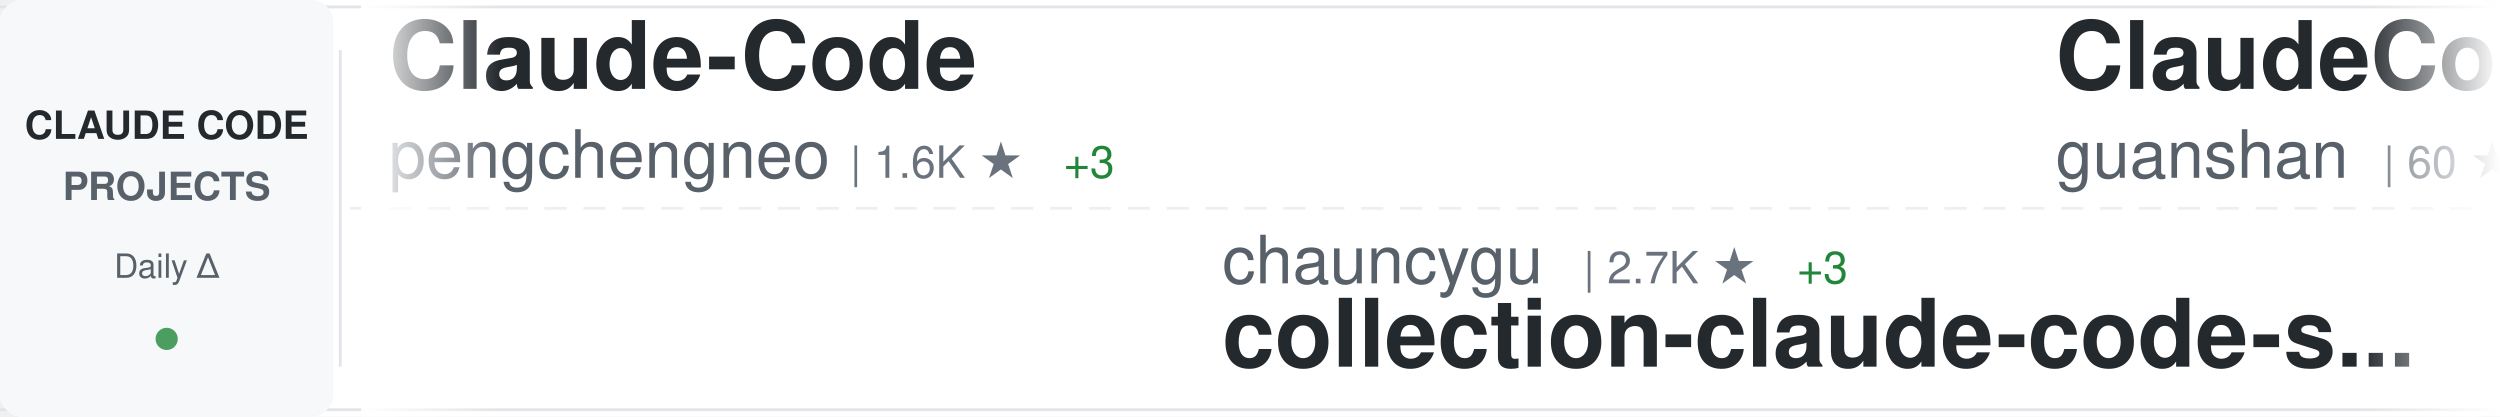
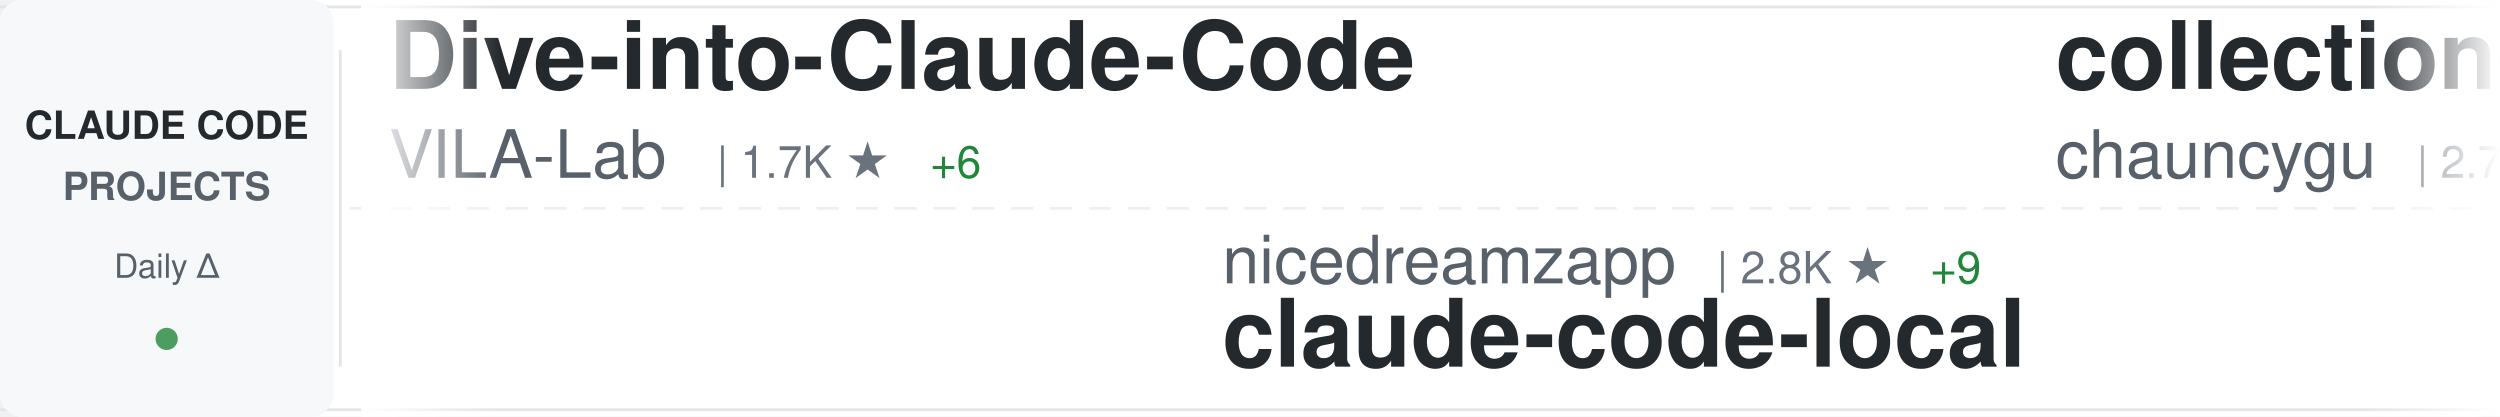
<svg xmlns="http://www.w3.org/2000/svg" width="900" height="150">
  <defs>
    <linearGradient id="awesomeLeftFade" x1="0%" y1="0%" x2="100%" y2="0%">
      <stop offset="0%" style="stop-color:#ffffff;stop-opacity:1" />
      <stop offset="100%" style="stop-color:#ffffff;stop-opacity:0" />
    </linearGradient>
    <linearGradient id="awesomeRightFade" x1="0%" y1="0%" x2="100%" y2="0%">
      <stop offset="0%" style="stop-color:#ffffff;stop-opacity:0" />
      <stop offset="100%" style="stop-color:#ffffff;stop-opacity:1" />
    </linearGradient>
  </defs>
  <rect width="900" height="150" fill="#ffffff" rx="8" />
  <rect x="0" y="2" width="900" height="1" fill="#e1e4e8" />
  <rect x="0" y="147" width="900" height="1" fill="#e1e4e8" />
  <line x1="0" y1="75" x2="900" y2="75" stroke="#e1e4e8" stroke-width="1" stroke-dasharray="8 6" opacity="0.6" />
  <rect x="0" y="0" width="120" height="150" fill="#f6f8fa" rx="8" />
  <text x="60" y="50" font-family="-apple-system, BlinkMacSystemFont, 'Segoe UI', Helvetica, Arial, sans-serif" font-size="14" font-weight="600" fill="#24292e" text-anchor="middle">CLAUDE CODE</text>
  <text x="60" y="72" font-family="-apple-system, BlinkMacSystemFont, 'Segoe UI', Helvetica, Arial, sans-serif" font-size="14" font-weight="600" fill="#586069" text-anchor="middle">PROJECTS</text>
  <text x="60" y="100" font-family="-apple-system, BlinkMacSystemFont, 'Segoe UI', Helvetica, Arial, sans-serif" font-size="12" font-weight="500" fill="#586069" text-anchor="middle">Daily Δ</text>
  <circle cx="60" cy="122" r="4" fill="#22863a" opacity="0.8" />
  <rect x="122" y="18" width="1" height="114" fill="#e1e4e8" />
  <clipPath id="awesomeTickerClip">
    <rect x="130" y="0" width="770" height="150" />
  </clipPath>
  <g clip-path="url(#awesomeTickerClip)">
    <g id="awesomeTickerItems">
      <animateTransform attributeName="transform" attributeType="XML" type="translate" from="0 0" to="-3000 0" dur="54s" repeatCount="indefinite" />
      <g transform="translate(0, 0)">
-         <text x="140" y="32" font-family="-apple-system, BlinkMacSystemFont, 'Segoe UI', Helvetica, Arial, sans-serif" font-size="34" font-weight="600" fill="#24292e">Claude-Code</text>
-         <text x="140" y="64" font-family="-apple-system, BlinkMacSystemFont, 'Segoe UI', Helvetica, Arial, sans-serif" font-size="24" font-weight="400" fill="#586069">pengchengneo</text>
-         <text x="306" y="64" font-family="-apple-system, BlinkMacSystemFont, 'Segoe UI', Helvetica, Arial, sans-serif" font-size="16" font-weight="500" fill="#6a737d">| 1.6K ★</text>
-         <text x="383" y="64" font-family="-apple-system, BlinkMacSystemFont, 'Segoe UI', Helvetica, Arial, sans-serif" font-size="16" font-weight="500" fill="#22863a"> +3</text>
+         <text x="140" y="32" font-family="-apple-system, BlinkMacSystemFont, 'Segoe UI', Helvetica, Arial, sans-serif" font-size="34" font-weight="600" fill="#24292e">Dive-into-Claude-Code</text>
+         <text x="140" y="64" font-family="-apple-system, BlinkMacSystemFont, 'Segoe UI', Helvetica, Arial, sans-serif" font-size="24" font-weight="400" fill="#586069">VILA-Lab</text>
+         <text x="258" y="64" font-family="-apple-system, BlinkMacSystemFont, 'Segoe UI', Helvetica, Arial, sans-serif" font-size="16" font-weight="500" fill="#6a737d">| 1.7K ★</text>
+         <text x="335" y="64" font-family="-apple-system, BlinkMacSystemFont, 'Segoe UI', Helvetica, Arial, sans-serif" font-size="16" font-weight="500" fill="#22863a"> +6</text>
      </g>
      <g transform="translate(300, 0)">
-         <text x="140" y="102" font-family="-apple-system, BlinkMacSystemFont, 'Segoe UI', Helvetica, Arial, sans-serif" font-size="24" font-weight="400" fill="#586069">chauncygu</text>
-         <text x="270" y="102" font-family="-apple-system, BlinkMacSystemFont, 'Segoe UI', Helvetica, Arial, sans-serif" font-size="16" font-weight="500" fill="#6a737d">| 2.7K ★</text>
-         <text x="347" y="102" font-family="-apple-system, BlinkMacSystemFont, 'Segoe UI', Helvetica, Arial, sans-serif" font-size="16" font-weight="500" fill="#22863a"> +3</text>
-         <text x="140" y="132" font-family="-apple-system, BlinkMacSystemFont, 'Segoe UI', Helvetica, Arial, sans-serif" font-size="34" font-weight="600" fill="#24292e">collection-claude-code-s...</text>
+         <text x="140" y="102" font-family="-apple-system, BlinkMacSystemFont, 'Segoe UI', Helvetica, Arial, sans-serif" font-size="24" font-weight="400" fill="#586069">nicedreamzapp</text>
+         <text x="318" y="102" font-family="-apple-system, BlinkMacSystemFont, 'Segoe UI', Helvetica, Arial, sans-serif" font-size="16" font-weight="500" fill="#6a737d">| 2.8K ★</text>
+         <text x="395" y="102" font-family="-apple-system, BlinkMacSystemFont, 'Segoe UI', Helvetica, Arial, sans-serif" font-size="16" font-weight="500" fill="#22863a"> +9</text>
+         <text x="140" y="132" font-family="-apple-system, BlinkMacSystemFont, 'Segoe UI', Helvetica, Arial, sans-serif" font-size="34" font-weight="600" fill="#24292e">claude-code-local</text>
      </g>
      <g transform="translate(600, 0)">
+         <text x="140" y="32" font-family="-apple-system, BlinkMacSystemFont, 'Segoe UI', Helvetica, Arial, sans-serif" font-size="34" font-weight="600" fill="#24292e">collection-claude-code-s...</text>
+         <text x="140" y="64" font-family="-apple-system, BlinkMacSystemFont, 'Segoe UI', Helvetica, Arial, sans-serif" font-size="24" font-weight="400" fill="#586069">chauncygu</text>
+         <text x="270" y="64" font-family="-apple-system, BlinkMacSystemFont, 'Segoe UI', Helvetica, Arial, sans-serif" font-size="16" font-weight="500" fill="#6a737d">| 2.7K ★</text>
+         <text x="347" y="64" font-family="-apple-system, BlinkMacSystemFont, 'Segoe UI', Helvetica, Arial, sans-serif" font-size="16" font-weight="500" fill="#22863a"> +6</text>
+       </g>
+       <g transform="translate(900, 0)">
+         <text x="140" y="102" font-family="-apple-system, BlinkMacSystemFont, 'Segoe UI', Helvetica, Arial, sans-serif" font-size="24" font-weight="400" fill="#586069">777genius</text>
+         <text x="270" y="102" font-family="-apple-system, BlinkMacSystemFont, 'Segoe UI', Helvetica, Arial, sans-serif" font-size="16" font-weight="500" fill="#6a737d">| 915 ★</text>
+         <text x="140" y="132" font-family="-apple-system, BlinkMacSystemFont, 'Segoe UI', Helvetica, Arial, sans-serif" font-size="34" font-weight="600" fill="#24292e">claude-code-source-code</text>
+       </g>
+       <g transform="translate(1200, 0)">
+         <text x="140" y="32" font-family="-apple-system, BlinkMacSystemFont, 'Segoe UI', Helvetica, Arial, sans-serif" font-size="34" font-weight="600" fill="#24292e">claude-code-from-scratch</text>
+         <text x="140" y="64" font-family="-apple-system, BlinkMacSystemFont, 'Segoe UI', Helvetica, Arial, sans-serif" font-size="24" font-weight="400" fill="#586069">Windy3f3f3f3f</text>
+         <text x="318" y="64" font-family="-apple-system, BlinkMacSystemFont, 'Segoe UI', Helvetica, Arial, sans-serif" font-size="16" font-weight="500" fill="#6a737d">| 1.5K ★</text>
+         <text x="395" y="64" font-family="-apple-system, BlinkMacSystemFont, 'Segoe UI', Helvetica, Arial, sans-serif" font-size="16" font-weight="500" fill="#22863a"> +2</text>
+       </g>
+       <g transform="translate(1500, 0)">
+         <text x="140" y="102" font-family="-apple-system, BlinkMacSystemFont, 'Segoe UI', Helvetica, Arial, sans-serif" font-size="24" font-weight="400" fill="#586069">huangserva</text>
+         <text x="282" y="102" font-family="-apple-system, BlinkMacSystemFont, 'Segoe UI', Helvetica, Arial, sans-serif" font-size="16" font-weight="500" fill="#6a737d">| 609 ★</text>
+         <text x="140" y="132" font-family="-apple-system, BlinkMacSystemFont, 'Segoe UI', Helvetica, Arial, sans-serif" font-size="34" font-weight="600" fill="#24292e">claude-code-cli</text>
+       </g>
+       <g transform="translate(1800, 0)">
        <text x="140" y="32" font-family="-apple-system, BlinkMacSystemFont, 'Segoe UI', Helvetica, Arial, sans-serif" font-size="34" font-weight="600" fill="#24292e">ClaudeCode</text>
        <text x="140" y="64" font-family="-apple-system, BlinkMacSystemFont, 'Segoe UI', Helvetica, Arial, sans-serif" font-size="24" font-weight="400" fill="#586069">guanshan</text>
        <text x="258" y="64" font-family="-apple-system, BlinkMacSystemFont, 'Segoe UI', Helvetica, Arial, sans-serif" font-size="16" font-weight="500" fill="#6a737d">| 60 ★</text>
      </g>
-       <g transform="translate(900, 0)">
-         <text x="140" y="102" font-family="-apple-system, BlinkMacSystemFont, 'Segoe UI', Helvetica, Arial, sans-serif" font-size="24" font-weight="400" fill="#586069">lintsinghua</text>
-         <text x="294" y="102" font-family="-apple-system, BlinkMacSystemFont, 'Segoe UI', Helvetica, Arial, sans-serif" font-size="16" font-weight="500" fill="#6a737d">| 3.8K ★</text>
-         <text x="371" y="102" font-family="-apple-system, BlinkMacSystemFont, 'Segoe UI', Helvetica, Arial, sans-serif" font-size="16" font-weight="500" fill="#22863a"> +24</text>
-         <text x="140" y="132" font-family="-apple-system, BlinkMacSystemFont, 'Segoe UI', Helvetica, Arial, sans-serif" font-size="34" font-weight="600" fill="#24292e">claude-code-book</text>
-       </g>
-       <g transform="translate(1200, 0)">
-         <text x="140" y="32" font-family="-apple-system, BlinkMacSystemFont, 'Segoe UI', Helvetica, Arial, sans-serif" font-size="34" font-weight="600" fill="#24292e">claude-code-infrastructu...</text>
-         <text x="140" y="64" font-family="-apple-system, BlinkMacSystemFont, 'Segoe UI', Helvetica, Arial, sans-serif" font-size="24" font-weight="400" fill="#586069">diet103</text>
-         <text x="246" y="64" font-family="-apple-system, BlinkMacSystemFont, 'Segoe UI', Helvetica, Arial, sans-serif" font-size="16" font-weight="500" fill="#6a737d">| 9.7K ★</text>
-         <text x="323" y="64" font-family="-apple-system, BlinkMacSystemFont, 'Segoe UI', Helvetica, Arial, sans-serif" font-size="16" font-weight="500" fill="#22863a"> +2</text>
-       </g>
-       <g transform="translate(1500, 0)">
-         <text x="140" y="102" font-family="-apple-system, BlinkMacSystemFont, 'Segoe UI', Helvetica, Arial, sans-serif" font-size="24" font-weight="400" fill="#586069">RichardAtCT</text>
-         <text x="294" y="102" font-family="-apple-system, BlinkMacSystemFont, 'Segoe UI', Helvetica, Arial, sans-serif" font-size="16" font-weight="500" fill="#6a737d">| 2.7K ★</text>
-         <text x="371" y="102" font-family="-apple-system, BlinkMacSystemFont, 'Segoe UI', Helvetica, Arial, sans-serif" font-size="16" font-weight="500" fill="#22863a"> +4</text>
-         <text x="140" y="132" font-family="-apple-system, BlinkMacSystemFont, 'Segoe UI', Helvetica, Arial, sans-serif" font-size="34" font-weight="600" fill="#24292e">claude-code-telegram</text>
-       </g>
-       <g transform="translate(1800, 0)">
-         <text x="140" y="32" font-family="-apple-system, BlinkMacSystemFont, 'Segoe UI', Helvetica, Arial, sans-serif" font-size="34" font-weight="600" fill="#24292e">Auto-claude-code-researc...</text>
-         <text x="140" y="64" font-family="-apple-system, BlinkMacSystemFont, 'Segoe UI', Helvetica, Arial, sans-serif" font-size="24" font-weight="400" fill="#586069">wanshuiyin</text>
-         <text x="282" y="64" font-family="-apple-system, BlinkMacSystemFont, 'Segoe UI', Helvetica, Arial, sans-serif" font-size="16" font-weight="500" fill="#6a737d">| 12.6K ★</text>
-         <text x="368" y="64" font-family="-apple-system, BlinkMacSystemFont, 'Segoe UI', Helvetica, Arial, sans-serif" font-size="16" font-weight="500" fill="#22863a"> +48</text>
-       </g>
      <g transform="translate(2100, 0)">
-         <text x="140" y="102" font-family="-apple-system, BlinkMacSystemFont, 'Segoe UI', Helvetica, Arial, sans-serif" font-size="24" font-weight="400" fill="#586069">anthropics</text>
-         <text x="282" y="102" font-family="-apple-system, BlinkMacSystemFont, 'Segoe UI', Helvetica, Arial, sans-serif" font-size="16" font-weight="500" fill="#6a737d">| 887 ★</text>
-         <text x="140" y="132" font-family="-apple-system, BlinkMacSystemFont, 'Segoe UI', Helvetica, Arial, sans-serif" font-size="34" font-weight="600" fill="#24292e">claude-code-base-action</text>
+         <text x="140" y="102" font-family="-apple-system, BlinkMacSystemFont, 'Segoe UI', Helvetica, Arial, sans-serif" font-size="24" font-weight="400" fill="#586069">AICoderTudou</text>
+         <text x="306" y="102" font-family="-apple-system, BlinkMacSystemFont, 'Segoe UI', Helvetica, Arial, sans-serif" font-size="16" font-weight="500" fill="#6a737d">| 500 ★</text>
+         <text x="140" y="132" font-family="-apple-system, BlinkMacSystemFont, 'Segoe UI', Helvetica, Arial, sans-serif" font-size="34" font-weight="600" fill="#24292e">claude-code-tudou</text>
      </g>
      <g transform="translate(2400, 0)">
-         <text x="140" y="32" font-family="-apple-system, BlinkMacSystemFont, 'Segoe UI', Helvetica, Arial, sans-serif" font-size="34" font-weight="600" fill="#24292e">claude-code-source-code-...</text>
-         <text x="140" y="64" font-family="-apple-system, BlinkMacSystemFont, 'Segoe UI', Helvetica, Arial, sans-serif" font-size="24" font-weight="400" fill="#586069">ghuntley</text>
-         <text x="258" y="64" font-family="-apple-system, BlinkMacSystemFont, 'Segoe UI', Helvetica, Arial, sans-serif" font-size="16" font-weight="500" fill="#6a737d">| 986 ★</text>
+         <text x="140" y="32" font-family="-apple-system, BlinkMacSystemFont, 'Segoe UI', Helvetica, Arial, sans-serif" font-size="34" font-weight="600" fill="#24292e">awesome-claude-code</text>
+         <text x="140" y="64" font-family="-apple-system, BlinkMacSystemFont, 'Segoe UI', Helvetica, Arial, sans-serif" font-size="24" font-weight="400" fill="#586069">jqueryscript</text>
+         <text x="306" y="64" font-family="-apple-system, BlinkMacSystemFont, 'Segoe UI', Helvetica, Arial, sans-serif" font-size="16" font-weight="500" fill="#6a737d">| 440 ★</text>
+         <text x="374" y="64" font-family="-apple-system, BlinkMacSystemFont, 'Segoe UI', Helvetica, Arial, sans-serif" font-size="16" font-weight="500" fill="#22863a"> +1</text>
      </g>
      <g transform="translate(2700, 0)">
-         <text x="140" y="102" font-family="-apple-system, BlinkMacSystemFont, 'Segoe UI', Helvetica, Arial, sans-serif" font-size="24" font-weight="400" fill="#586069">shareAI-lab</text>
-         <text x="294" y="102" font-family="-apple-system, BlinkMacSystemFont, 'Segoe UI', Helvetica, Arial, sans-serif" font-size="16" font-weight="500" fill="#6a737d">| 68.3K ★</text>
-         <text x="380" y="102" font-family="-apple-system, BlinkMacSystemFont, 'Segoe UI', Helvetica, Arial, sans-serif" font-size="16" font-weight="500" fill="#22863a"> +175</text>
-         <text x="140" y="132" font-family="-apple-system, BlinkMacSystemFont, 'Segoe UI', Helvetica, Arial, sans-serif" font-size="34" font-weight="600" fill="#24292e">learn-claude-code</text>
+         <text x="140" y="102" font-family="-apple-system, BlinkMacSystemFont, 'Segoe UI', Helvetica, Arial, sans-serif" font-size="24" font-weight="400" fill="#586069">Piebald-AI</text>
+         <text x="282" y="102" font-family="-apple-system, BlinkMacSystemFont, 'Segoe UI', Helvetica, Arial, sans-serif" font-size="16" font-weight="500" fill="#6a737d">| 11.4K ★</text>
+         <text x="368" y="102" font-family="-apple-system, BlinkMacSystemFont, 'Segoe UI', Helvetica, Arial, sans-serif" font-size="16" font-weight="500" fill="#22863a"> +35</text>
+         <text x="140" y="132" font-family="-apple-system, BlinkMacSystemFont, 'Segoe UI', Helvetica, Arial, sans-serif" font-size="34" font-weight="600" fill="#24292e">claude-code-system-promp...</text>
      </g>
      <g transform="translate(3000, 0)">
-         <text x="140" y="32" font-family="-apple-system, BlinkMacSystemFont, 'Segoe UI', Helvetica, Arial, sans-serif" font-size="34" font-weight="600" fill="#24292e">Claude-Code</text>
-         <text x="140" y="64" font-family="-apple-system, BlinkMacSystemFont, 'Segoe UI', Helvetica, Arial, sans-serif" font-size="24" font-weight="400" fill="#586069">pengchengneo</text>
-         <text x="306" y="64" font-family="-apple-system, BlinkMacSystemFont, 'Segoe UI', Helvetica, Arial, sans-serif" font-size="16" font-weight="500" fill="#6a737d">| 1.6K ★</text>
-         <text x="383" y="64" font-family="-apple-system, BlinkMacSystemFont, 'Segoe UI', Helvetica, Arial, sans-serif" font-size="16" font-weight="500" fill="#22863a"> +3</text>
+         <text x="140" y="32" font-family="-apple-system, BlinkMacSystemFont, 'Segoe UI', Helvetica, Arial, sans-serif" font-size="34" font-weight="600" fill="#24292e">Dive-into-Claude-Code</text>
+         <text x="140" y="64" font-family="-apple-system, BlinkMacSystemFont, 'Segoe UI', Helvetica, Arial, sans-serif" font-size="24" font-weight="400" fill="#586069">VILA-Lab</text>
+         <text x="258" y="64" font-family="-apple-system, BlinkMacSystemFont, 'Segoe UI', Helvetica, Arial, sans-serif" font-size="16" font-weight="500" fill="#6a737d">| 1.7K ★</text>
+         <text x="335" y="64" font-family="-apple-system, BlinkMacSystemFont, 'Segoe UI', Helvetica, Arial, sans-serif" font-size="16" font-weight="500" fill="#22863a"> +6</text>
      </g>
      <g transform="translate(3300, 0)">
-         <text x="140" y="102" font-family="-apple-system, BlinkMacSystemFont, 'Segoe UI', Helvetica, Arial, sans-serif" font-size="24" font-weight="400" fill="#586069">chauncygu</text>
-         <text x="270" y="102" font-family="-apple-system, BlinkMacSystemFont, 'Segoe UI', Helvetica, Arial, sans-serif" font-size="16" font-weight="500" fill="#6a737d">| 2.7K ★</text>
-         <text x="347" y="102" font-family="-apple-system, BlinkMacSystemFont, 'Segoe UI', Helvetica, Arial, sans-serif" font-size="16" font-weight="500" fill="#22863a"> +3</text>
-         <text x="140" y="132" font-family="-apple-system, BlinkMacSystemFont, 'Segoe UI', Helvetica, Arial, sans-serif" font-size="34" font-weight="600" fill="#24292e">collection-claude-code-s...</text>
+         <text x="140" y="102" font-family="-apple-system, BlinkMacSystemFont, 'Segoe UI', Helvetica, Arial, sans-serif" font-size="24" font-weight="400" fill="#586069">nicedreamzapp</text>
+         <text x="318" y="102" font-family="-apple-system, BlinkMacSystemFont, 'Segoe UI', Helvetica, Arial, sans-serif" font-size="16" font-weight="500" fill="#6a737d">| 2.8K ★</text>
+         <text x="395" y="102" font-family="-apple-system, BlinkMacSystemFont, 'Segoe UI', Helvetica, Arial, sans-serif" font-size="16" font-weight="500" fill="#22863a"> +9</text>
+         <text x="140" y="132" font-family="-apple-system, BlinkMacSystemFont, 'Segoe UI', Helvetica, Arial, sans-serif" font-size="34" font-weight="600" fill="#24292e">claude-code-local</text>
      </g>
      <g transform="translate(3600, 0)">
-         <text x="140" y="32" font-family="-apple-system, BlinkMacSystemFont, 'Segoe UI', Helvetica, Arial, sans-serif" font-size="34" font-weight="600" fill="#24292e">ClaudeCode</text>
-         <text x="140" y="64" font-family="-apple-system, BlinkMacSystemFont, 'Segoe UI', Helvetica, Arial, sans-serif" font-size="24" font-weight="400" fill="#586069">guanshan</text>
-         <text x="258" y="64" font-family="-apple-system, BlinkMacSystemFont, 'Segoe UI', Helvetica, Arial, sans-serif" font-size="16" font-weight="500" fill="#6a737d">| 60 ★</text>
+         <text x="140" y="32" font-family="-apple-system, BlinkMacSystemFont, 'Segoe UI', Helvetica, Arial, sans-serif" font-size="34" font-weight="600" fill="#24292e">collection-claude-code-s...</text>
+         <text x="140" y="64" font-family="-apple-system, BlinkMacSystemFont, 'Segoe UI', Helvetica, Arial, sans-serif" font-size="24" font-weight="400" fill="#586069">chauncygu</text>
+         <text x="270" y="64" font-family="-apple-system, BlinkMacSystemFont, 'Segoe UI', Helvetica, Arial, sans-serif" font-size="16" font-weight="500" fill="#6a737d">| 2.7K ★</text>
+         <text x="347" y="64" font-family="-apple-system, BlinkMacSystemFont, 'Segoe UI', Helvetica, Arial, sans-serif" font-size="16" font-weight="500" fill="#22863a"> +6</text>
      </g>
      <g transform="translate(3900, 0)">
-         <text x="140" y="102" font-family="-apple-system, BlinkMacSystemFont, 'Segoe UI', Helvetica, Arial, sans-serif" font-size="24" font-weight="400" fill="#586069">lintsinghua</text>
-         <text x="294" y="102" font-family="-apple-system, BlinkMacSystemFont, 'Segoe UI', Helvetica, Arial, sans-serif" font-size="16" font-weight="500" fill="#6a737d">| 3.8K ★</text>
-         <text x="371" y="102" font-family="-apple-system, BlinkMacSystemFont, 'Segoe UI', Helvetica, Arial, sans-serif" font-size="16" font-weight="500" fill="#22863a"> +24</text>
-         <text x="140" y="132" font-family="-apple-system, BlinkMacSystemFont, 'Segoe UI', Helvetica, Arial, sans-serif" font-size="34" font-weight="600" fill="#24292e">claude-code-book</text>
+         <text x="140" y="102" font-family="-apple-system, BlinkMacSystemFont, 'Segoe UI', Helvetica, Arial, sans-serif" font-size="24" font-weight="400" fill="#586069">777genius</text>
+         <text x="270" y="102" font-family="-apple-system, BlinkMacSystemFont, 'Segoe UI', Helvetica, Arial, sans-serif" font-size="16" font-weight="500" fill="#6a737d">| 915 ★</text>
+         <text x="140" y="132" font-family="-apple-system, BlinkMacSystemFont, 'Segoe UI', Helvetica, Arial, sans-serif" font-size="34" font-weight="600" fill="#24292e">claude-code-source-code</text>
      </g>
    </g>
  </g>
  <rect x="130" y="0" width="50" height="150" fill="url(#awesomeLeftFade)" />
  <rect x="850" y="0" width="50" height="150" fill="url(#awesomeRightFade)" />
</svg>
